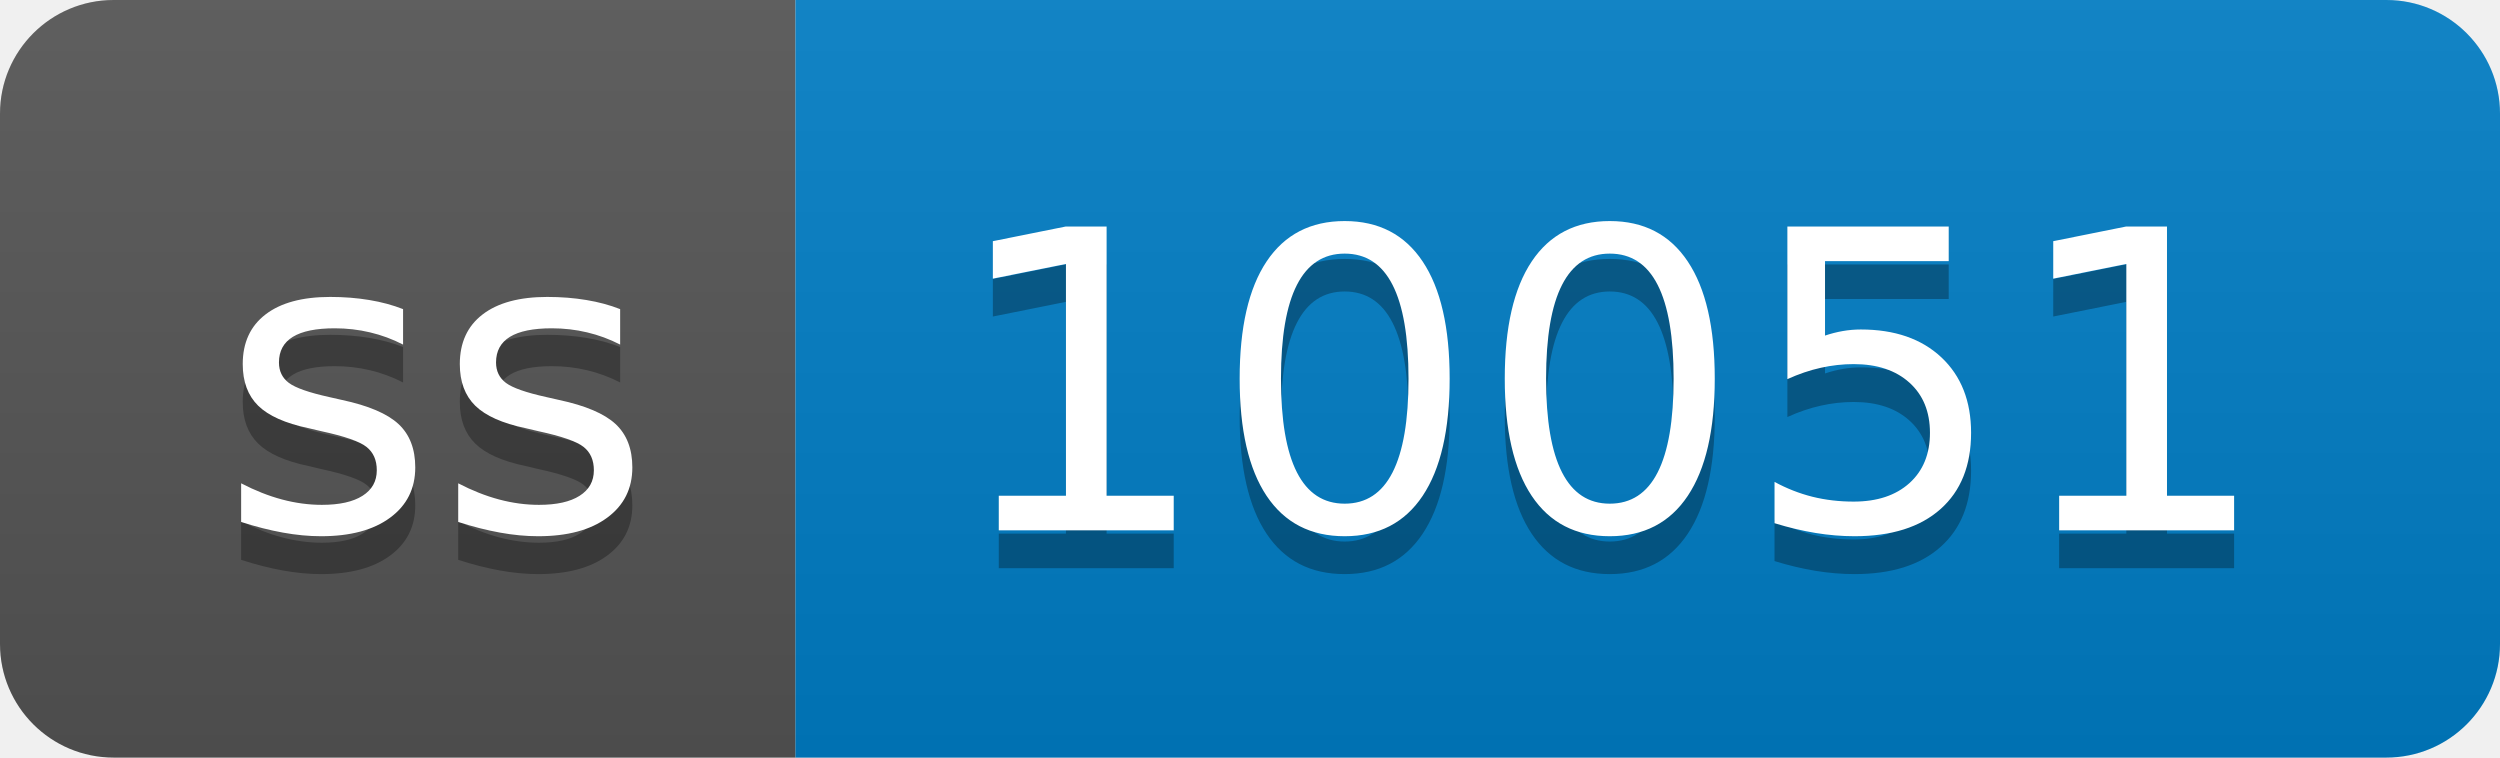
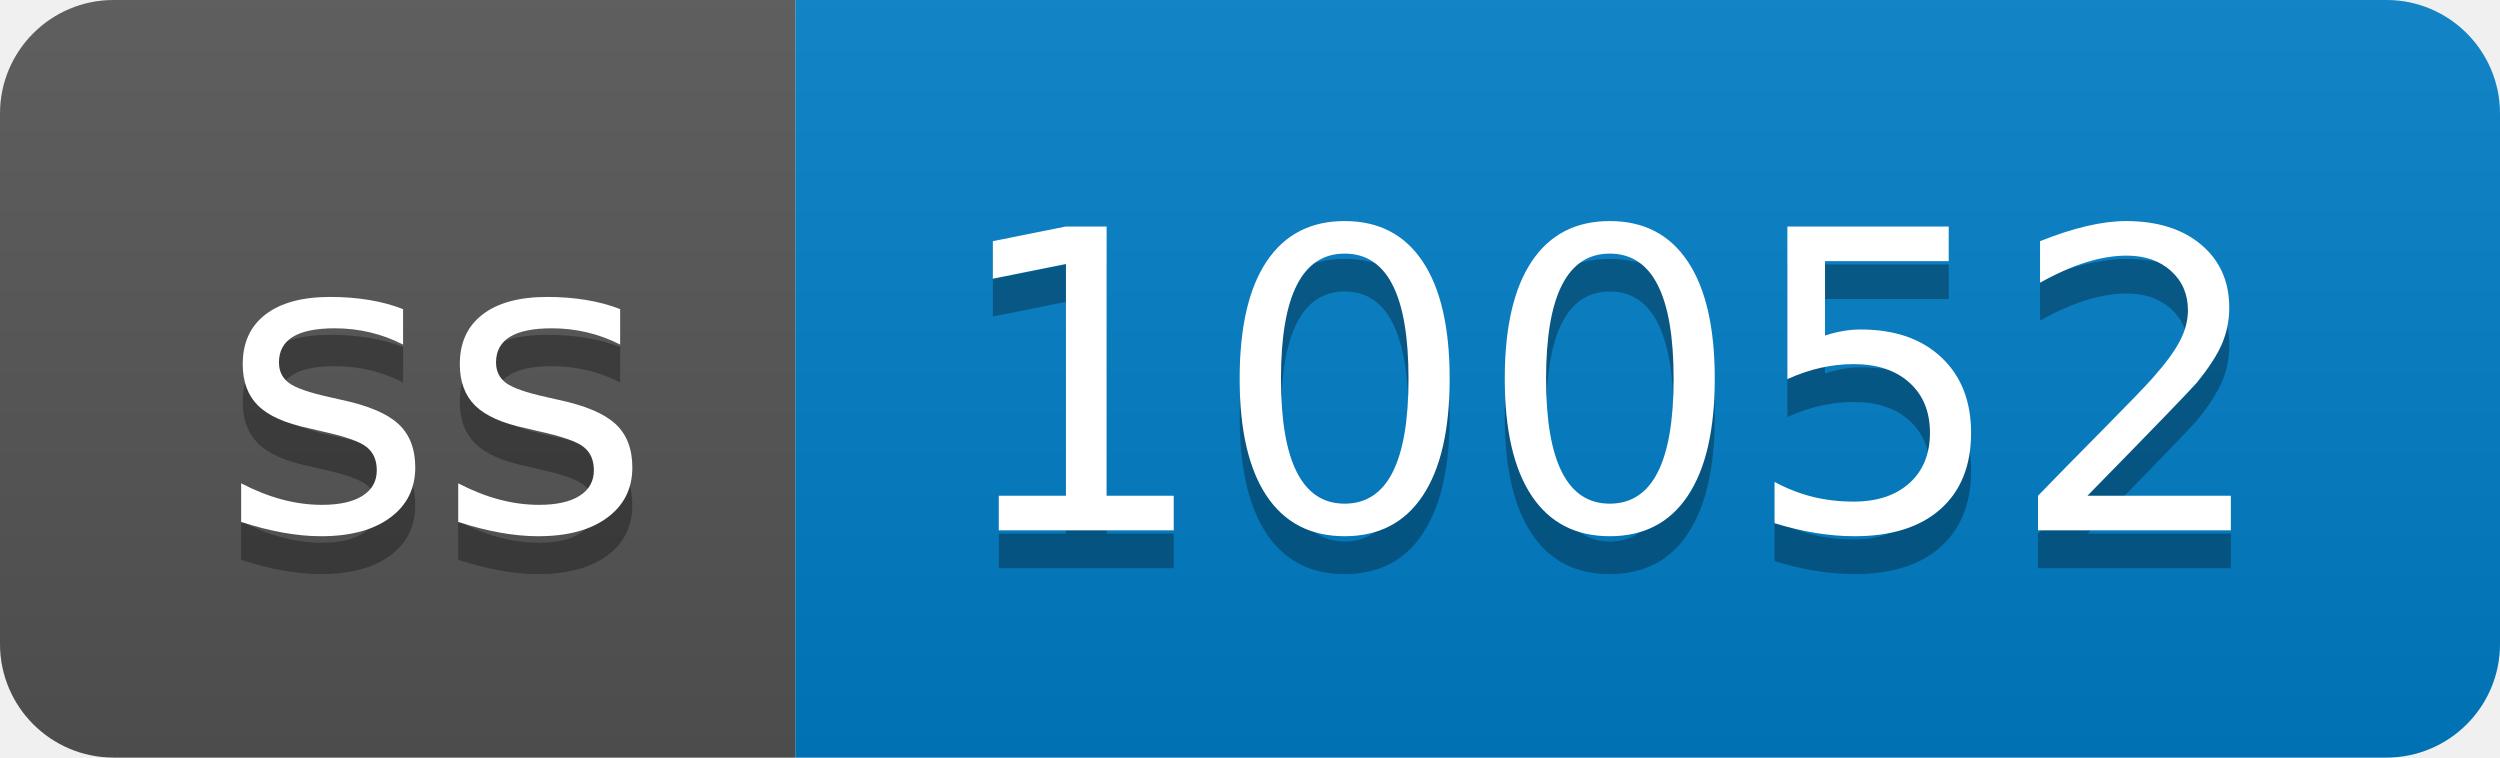
- <svg xmlns="http://www.w3.org/2000/svg" width="66" height="20" role="img" aria-label="ss: 10051">
+ <svg xmlns="http://www.w3.org/2000/svg" width="66" height="20" role="img" aria-label="ss: 10052">
  <linearGradient id="s" x2="0" y2="100%">
    <stop offset="0" stop-color="#bbb" stop-opacity=".1" />
    <stop offset="1" stop-opacity=".1" />
  </linearGradient>
  <clipPath id="r">
    <rect width="66" height="20" rx="3" fill="#fff" />
  </clipPath>
  <g clip-path="url(#r)">
    <rect width="21" height="20" fill="#555" />
    <rect x="21" width="45" height="20" fill="#007ec6" />
    <rect width="66" height="20" fill="url(#s)" />
  </g>
  <g fill="#fff" text-anchor="middle" font-family="Verdana,Geneva,DejaVu Sans,sans-serif" text-rendering="geometricPrecision" font-size="110">
    <text aria-hidden="true" x="115" y="150" fill="#010101" fill-opacity=".3" transform="scale(.1)" textLength="110">ss</text>
    <text x="115" y="140" transform="scale(.1)" fill="#fff" textLength="110">ss</text>
-     <text aria-hidden="true" x="425" y="150" fill="#010101" fill-opacity=".3" transform="scale(.1)" textLength="350">10051</text>
-     <text x="425" y="140" transform="scale(.1)" fill="#fff" textLength="350">10051</text>
+     <text aria-hidden="true" x="425" y="150" fill="#010101" fill-opacity=".3" transform="scale(.1)" textLength="350">10052</text>
+     <text x="425" y="140" transform="scale(.1)" fill="#fff" textLength="350">10052</text>
  </g>
</svg>
